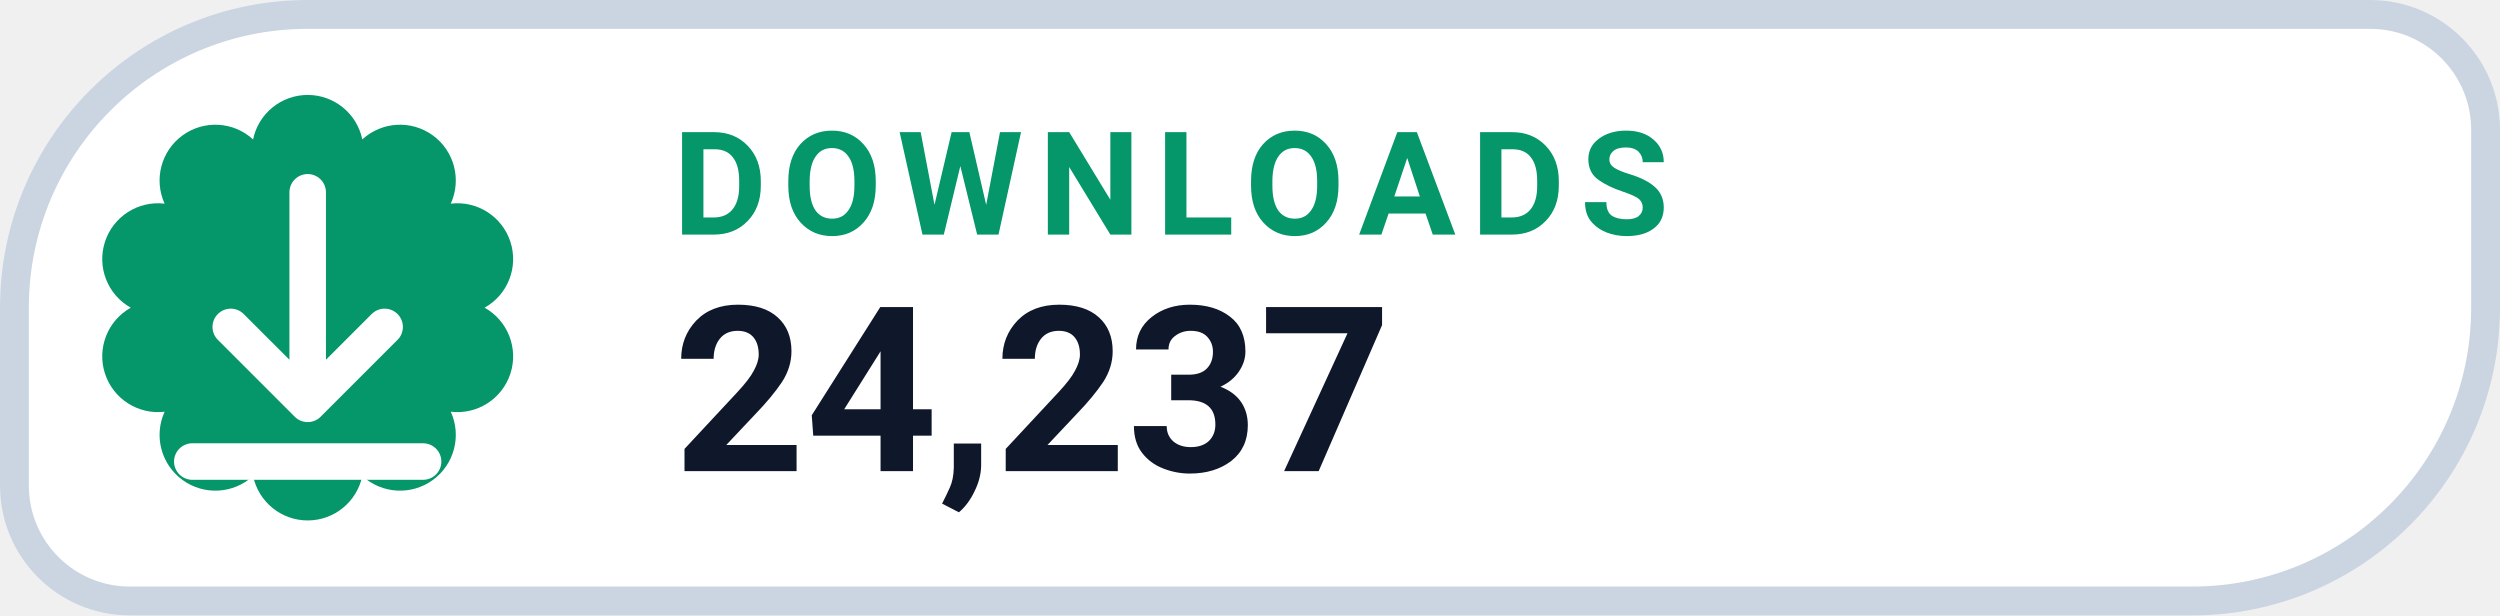
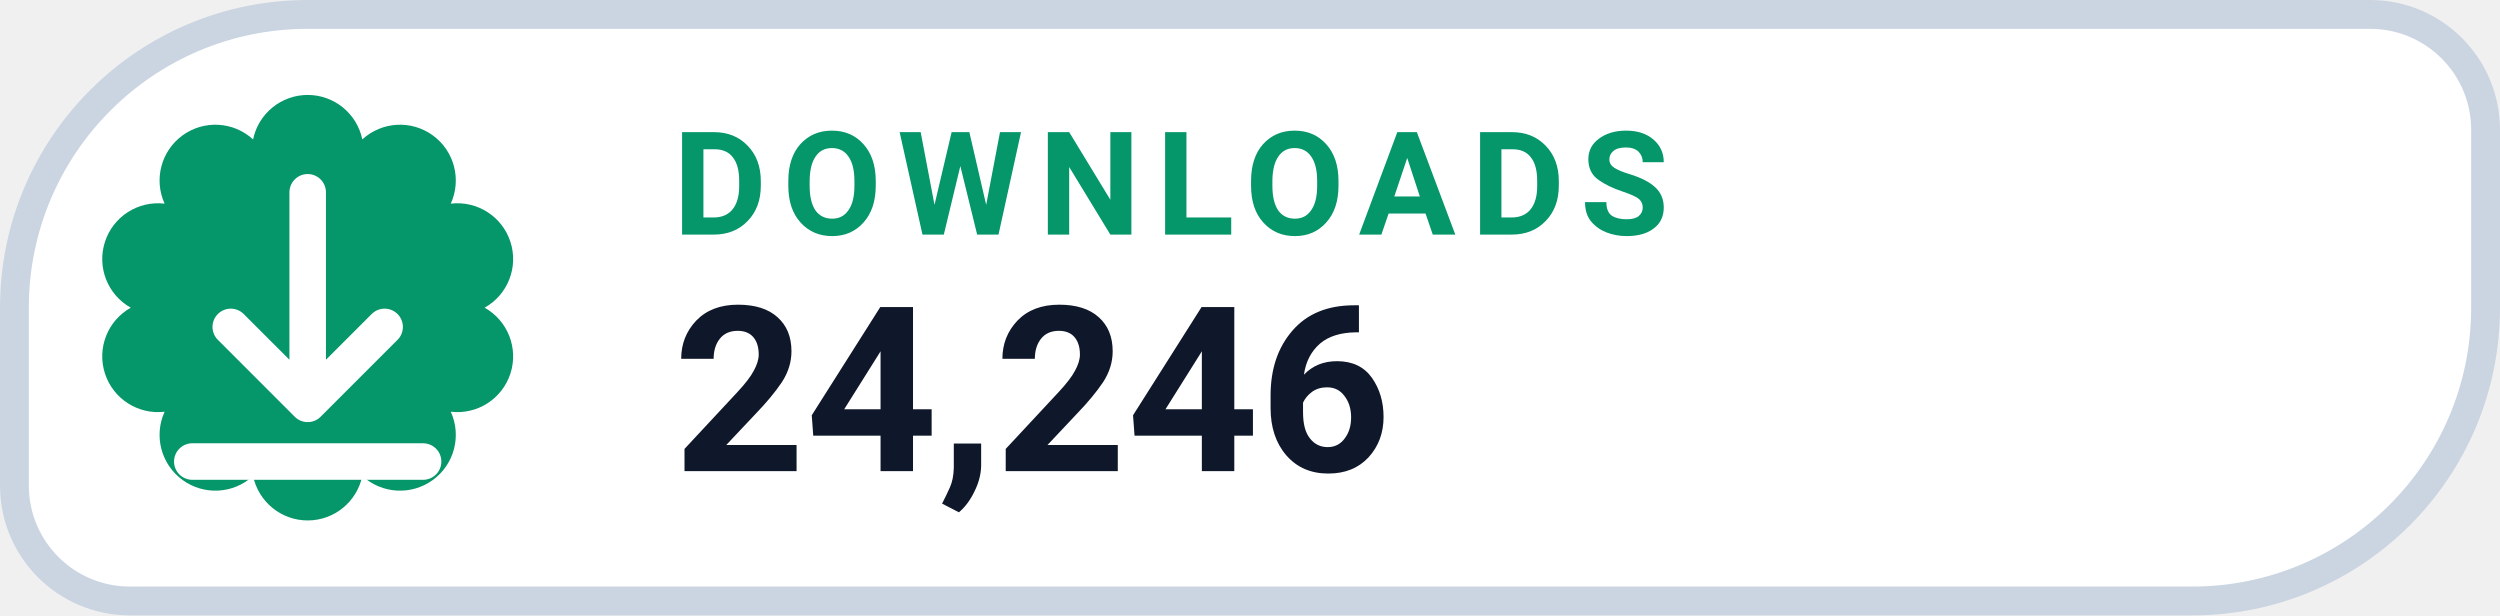
- <svg xmlns="http://www.w3.org/2000/svg" width="130" height="32" viewBox="0 0 130 32" role="img" aria-label="DOWNLOADS 24,237">
+ <svg xmlns="http://www.w3.org/2000/svg" width="130" height="32" viewBox="0 0 130 32" role="img" aria-label="DOWNLOADS 24,246">
  <path d="M 16.00 0.75 H 123.25 A 6.00 6.00 0 0 1 129.25 6.75 V 16.00 A 15.25 15.25 0 0 1 114.00 31.25 H 6.75 A 6.00 6.00 0 0 1 0.75 25.25 V 16.00 A 15.25 15.25 0 0 1 16.00 0.75 Z" fill="#FFFFFF" stroke="#CBD5E1" stroke-width="1.5" />
  <path d="M 13.16 7.25 A 2.90 2.90 0 0 1 18.84 7.25 A 2.90 2.90 0 0 1 23.44 10.59 A 2.90 2.90 0 0 1 25.20 16.00 A 2.90 2.90 0 0 1 23.44 21.41 A 2.90 2.90 0 0 1 18.84 24.75 A 2.90 2.90 0 0 1 13.16 24.75 A 2.90 2.90 0 0 1 8.56 21.41 A 2.90 2.90 0 0 1 6.80 16.00 A 2.90 2.90 0 0 1 8.56 10.59 A 2.90 2.90 0 0 1 13.16 7.25 Z" fill="#059669" />
  <g transform="translate(16 16)" style="color:#FFFFFF;">
    <path d="M0 -6 v11 m0 0 l4 -4 m-4 4 l-4 -4 M-6 8 h12" fill="none" stroke="currentColor" stroke-width="1.9" stroke-linecap="round" stroke-linejoin="round" />
  </g>
  <text x="35" y="12.2" fill="#059669" font-family="-apple-system,BlinkMacSystemFont,'Segoe UI',Roboto,Helvetica,Arial,sans-serif" font-size="7.5" font-weight="700" letter-spacing=".8">DOWNLOADS</text>
-   <text x="35" y="24.5" fill="#0F172A" font-family="-apple-system,BlinkMacSystemFont,'Segoe UI',Roboto,Helvetica,Arial,sans-serif" font-size="12" font-weight="750">24,237</text>
+   <text x="35" y="24.5" fill="#0F172A" font-family="-apple-system,BlinkMacSystemFont,'Segoe UI',Roboto,Helvetica,Arial,sans-serif" font-size="12" font-weight="750">24,246</text>
</svg>
